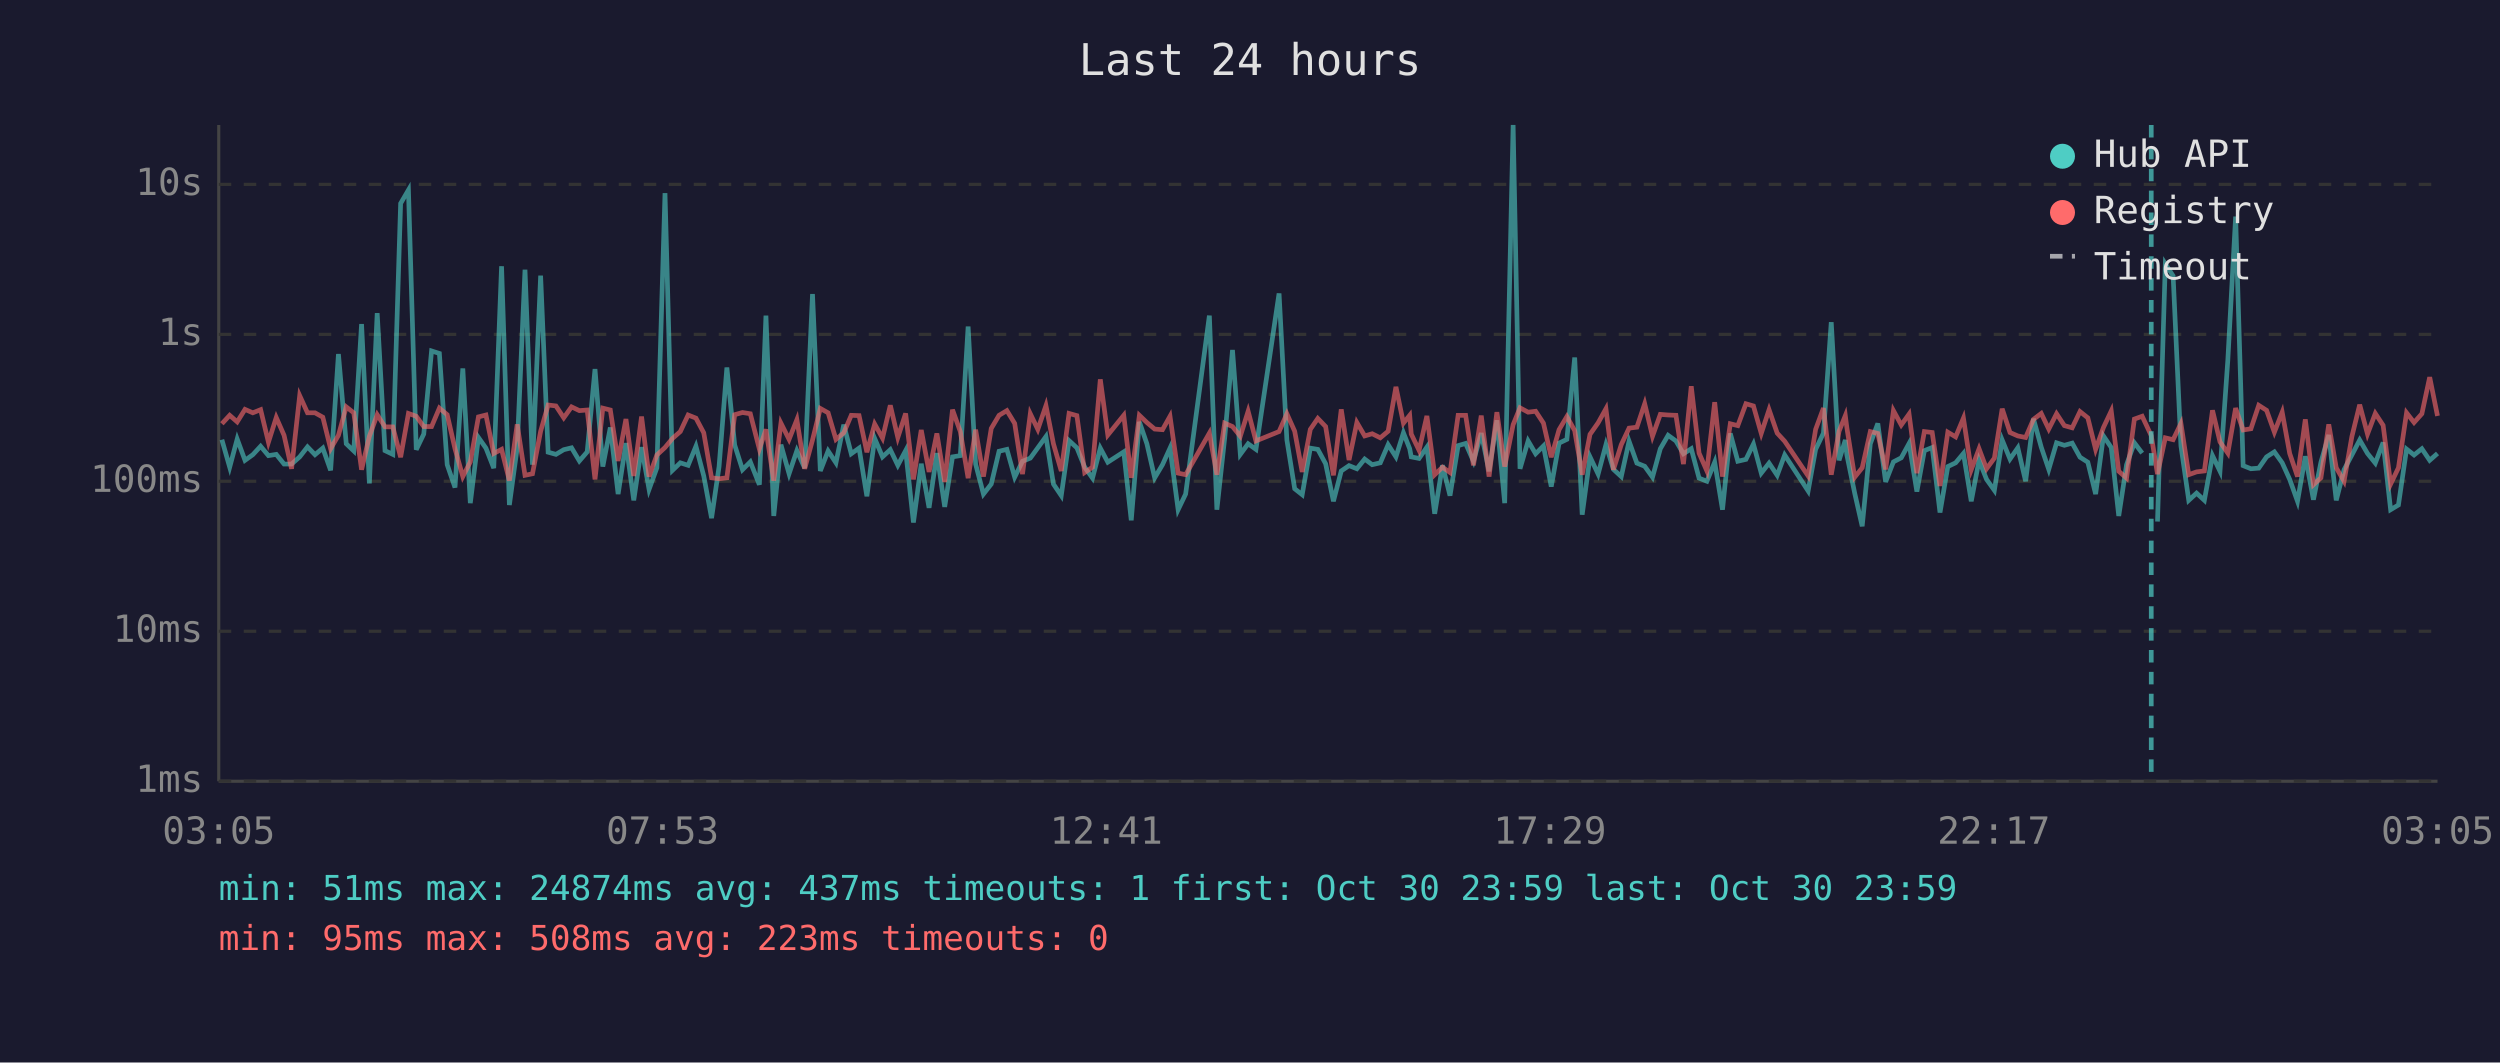
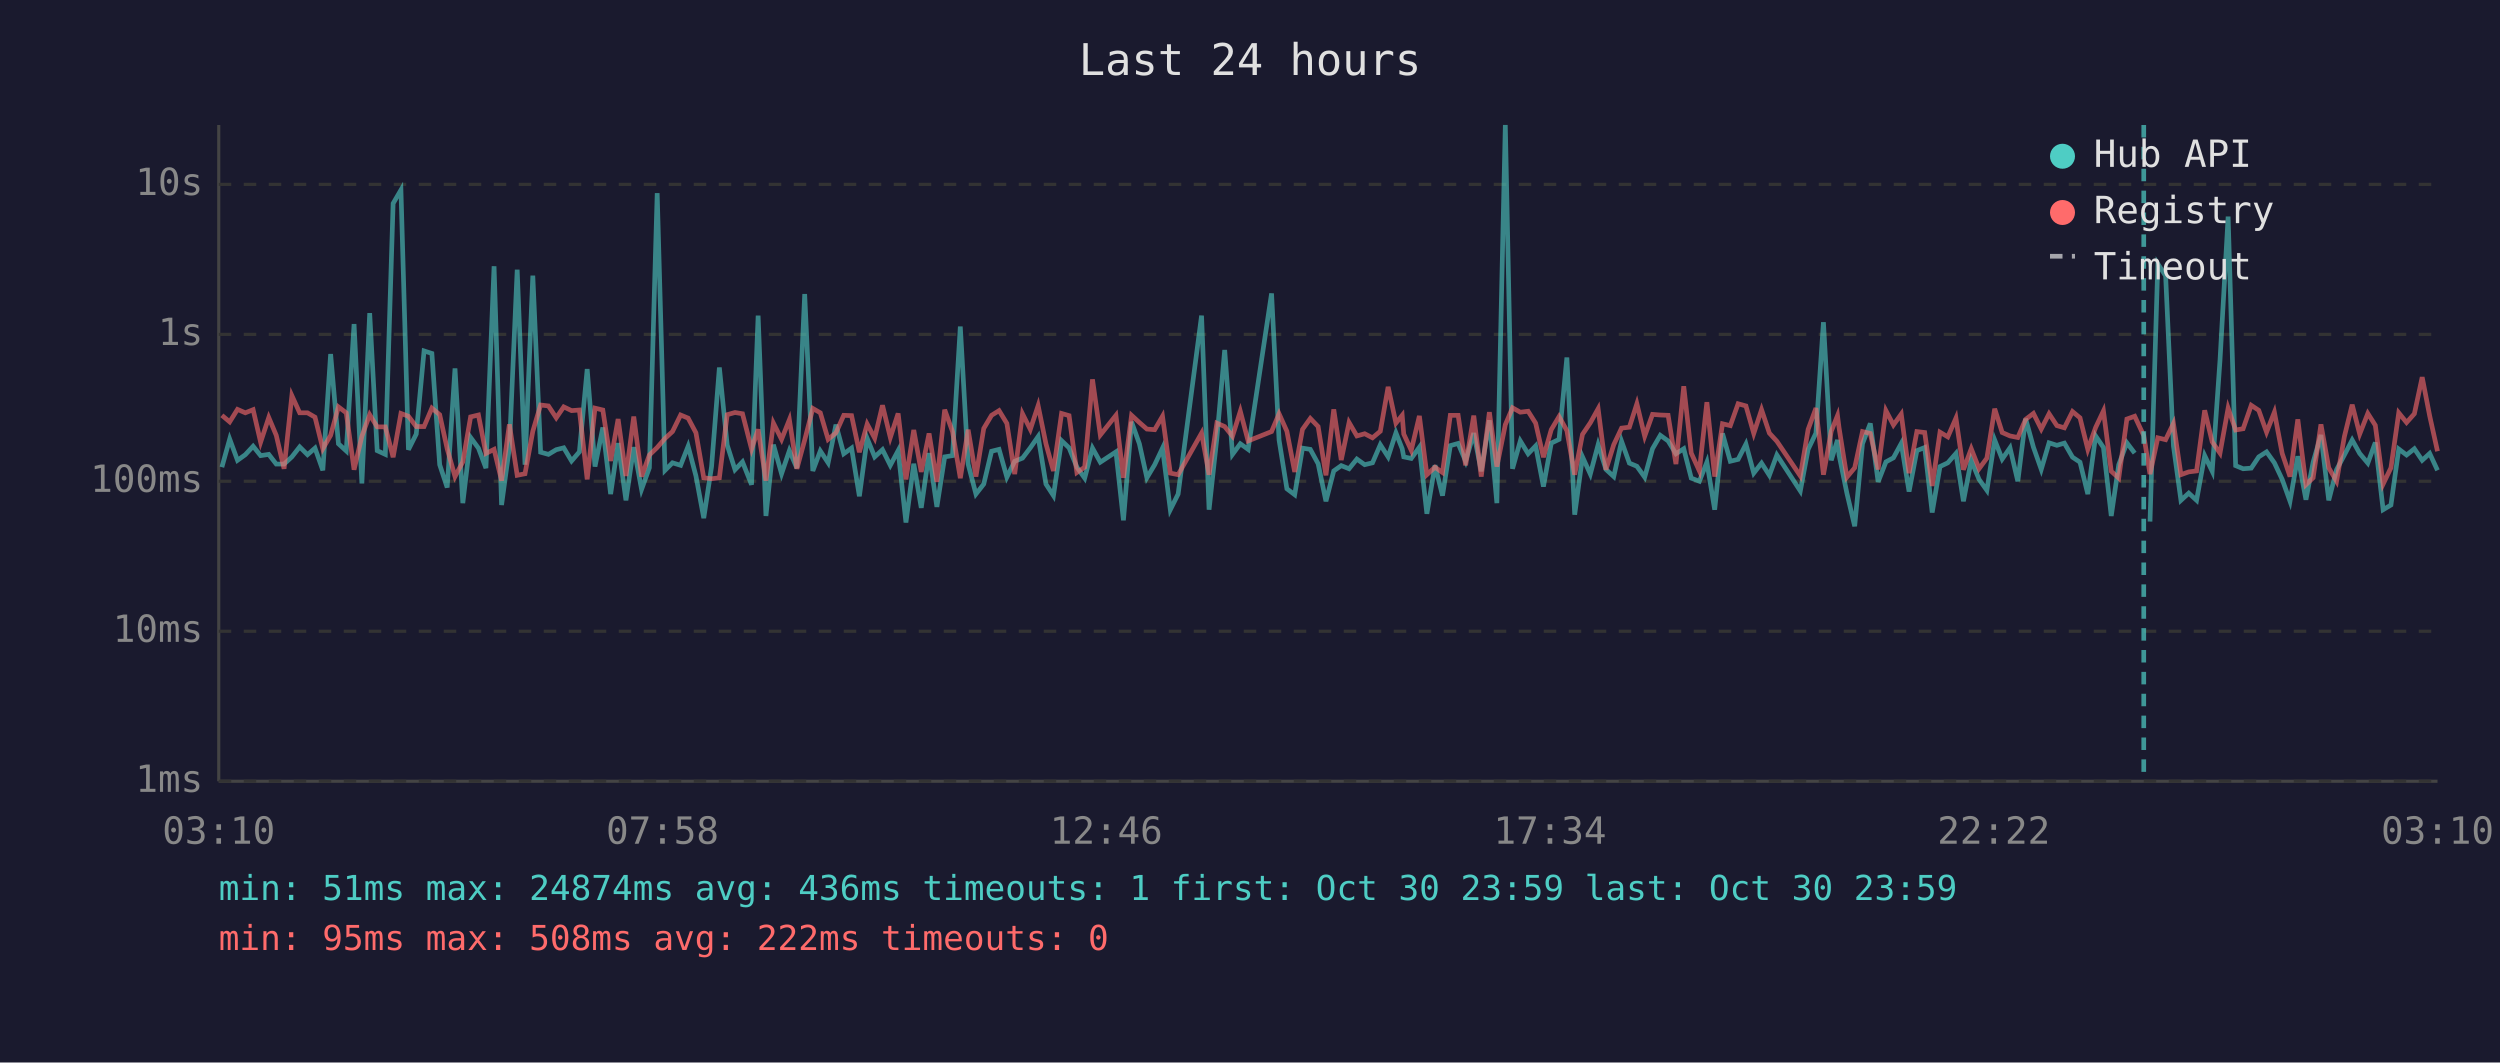
<svg xmlns="http://www.w3.org/2000/svg" viewBox="0 0 800 340" font-family="monospace" font-size="12">
  <rect width="800" height="340" fill="#1a1a2e" />
  <text x="400" y="24" fill="#e0e0e0" font-size="14" text-anchor="middle">Last 24 hours</text>
  <line x1="70" y1="40" x2="70" y2="250" stroke="#444" stroke-width="1" />
  <line x1="70" y1="250" x2="780" y2="250" stroke="#444" stroke-width="1" />
  <line x1="70" y1="250" x2="780" y2="250" stroke="#333" stroke-width="1" stroke-dasharray="4" />
  <text x="65" y="250" fill="#888" text-anchor="end" dominant-baseline="middle">1ms</text>
  <line x1="70" y1="202" x2="780" y2="202" stroke="#333" stroke-width="1" stroke-dasharray="4" />
  <text x="65" y="202" fill="#888" text-anchor="end" dominant-baseline="middle">10ms</text>
  <line x1="70" y1="154" x2="780" y2="154" stroke="#333" stroke-width="1" stroke-dasharray="4" />
  <text x="65" y="154" fill="#888" text-anchor="end" dominant-baseline="middle">100ms</text>
  <line x1="70" y1="107" x2="780" y2="107" stroke="#333" stroke-width="1" stroke-dasharray="4" />
  <text x="65" y="107" fill="#888" text-anchor="end" dominant-baseline="middle">1s</text>
  <line x1="70" y1="59" x2="780" y2="59" stroke="#333" stroke-width="1" stroke-dasharray="4" />
  <text x="65" y="59" fill="#888" text-anchor="end" dominant-baseline="middle">10s</text>
-   <text x="70" y="270" fill="#888" text-anchor="middle">03:05</text>
-   <text x="212" y="270" fill="#888" text-anchor="middle">07:53</text>
-   <text x="354" y="270" fill="#888" text-anchor="middle">12:41</text>
-   <text x="496" y="270" fill="#888" text-anchor="middle">17:29</text>
-   <text x="638" y="270" fill="#888" text-anchor="middle">22:17</text>
-   <text x="780" y="270" fill="#888" text-anchor="middle">03:05</text>
-   <polyline points="71.0,140.7 73.5,149.5 75.9,140.5 78.4,147.3 80.9,145.5 83.4,142.8 85.9,145.8 88.4,145.4 90.9,148.5 93.3,148.5 95.9,146.2 98.4,143.0 100.8,145.5 103.3,143.4 105.8,150.5 108.3,113.3 110.8,142.0 113.2,144.3 115.7,103.7 118.2,154.7 120.7,100.2 123.2,144.2 125.7,145.4 128.2,65.1 130.7,60.8 133.2,143.9 135.6,138.9 138.1,112.3 140.6,113.1 143.1,148.7 145.6,156.0 148.1,117.9 150.5,161.0 153.1,140.0 155.5,143.4 158.0,149.8 160.5,85.2 163.0,161.6 165.5,143.3 168.0,86.3 170.4,148.7 173.0,88.2 175.4,144.7 177.9,145.4 180.4,143.9 182.9,143.3 185.4,147.5 187.9,144.6 190.4,118.1 192.9,149.3 195.3,136.8 197.8,158.1 200.3,141.8 202.8,160.1 205.3,143.1 207.7,156.6 210.2,149.7 212.8,61.8 215.2,150.5 217.7,148.1 220.2,148.9 222.7,142.8 225.2,152.3 227.7,165.8 230.1,149.3 232.6,117.6 235.1,142.4 237.6,150.3 240.1,147.8 243.0,155.1 245.1,101.0 247.6,165.1 249.9,142.3 252.5,151.6 255.0,144.2 257.5,149.8 260.0,94.1 262.5,150.7 265.0,144.3 267.5,148.1 270.0,135.9 272.4,145.2 274.9,143.4 277.4,158.8 279.9,140.3 282.4,146.2 284.9,143.9 287.3,148.9 289.8,144.2 292.3,167.2 294.8,148.4 297.3,162.5 299.8,145.0 302.3,162.2 304.8,146.2 307.3,145.8 309.8,104.5 312.2,148.5 314.7,158.1 317.2,154.9 319.7,144.4 322.2,143.8 324.7,152.7 327.2,147.6 329.7,146.6 332.1,143.3 334.7,139.7 337.1,154.9 339.6,158.6 342.1,141.0 344.6,143.3 347.1,149.5 349.6,153.0 352.1,143.4 354.5,147.9 359.6,144.6 362.0,166.5 364.6,135.0 367.0,142.0 369.5,152.9 372.0,148.7 374.4,143.4 377.0,163.1 379.4,158.1 387.0,101.0 389.4,163.1 391.9,140.2 394.4,112.0 396.9,145.4 399.4,142.0 401.9,143.8 409.3,93.9 411.8,140.8 414.3,156.4 416.7,158.3 419.3,143.4 421.7,143.8 424.2,148.4 426.7,160.4 429.2,150.7 431.7,149.0 434.2,150.0 436.7,146.9 439.1,148.7 441.7,148.1 444.2,142.3 446.7,146.2 449.1,138.5 451.1,143.6 451.6,146.2 454.1,146.7 456.6,143.1 459.1,164.4 461.6,148.9 464.0,158.6 466.6,142.6 469.0,141.9 471.5,147.6 474.0,138.6 476.5,150.8 479.0,134.5 481.5,161.0 484.2,40.0 486.4,150.0 489.0,141.1 491.4,145.2 493.9,142.7 496.4,155.7 498.9,141.8 501.4,140.6 503.9,114.4 506.3,164.7 508.8,146.2 511.4,151.7 513.9,142.3 516.3,150.2 518.8,152.5 521.3,141.2 523.8,148.2 526.3,149.2 528.8,152.7 531.3,143.6 533.8,139.3 536.3,141.1 538.7,145.2 541.2,143.6 543.7,153.0 546.2,154.0 548.7,147.9 551.2,163.1 553.7,138.7 556.1,147.6 558.7,147.0 561.1,142.1 563.6,151.4 566.1,148.2 568.7,152.1 571.1,145.6 578.6,157.1 581.0,143.8 583.5,138.6 586.0,103.1 588.5,147.3 590.5,140.8 591.0,145.6 593.5,157.8 595.9,168.4 598.5,142.0 600.9,135.5 603.4,154.2 605.9,147.8 608.4,146.5 610.9,141.9 613.4,157.3 615.8,144.2 618.3,143.2 620.8,164.0 623.3,149.3 625.8,148.1 628.3,145.1 630.8,160.4 633.3,147.3 635.7,153.4 638.2,156.9 640.7,140.8 643.2,146.9 645.7,143.3 648.2,154.0 650.7,134.0 653.2,143.1 655.6,150.2 658.1,141.7 660.6,142.5 663.1,141.8 665.6,146.3 668.1,147.9 670.6,158.1 673.1,139.5 675.6,143.2 678.0,165.1 680.5,148.7 683.0,141.7 685.5,145.0" fill="none" stroke="#4ecdc4" stroke-width="1.5" opacity="0.6" />
-   <polyline points="690.4,166.9 692.9,84.4 695.4,88.3 697.9,142.7 700.4,160.1 702.9,157.8 705.4,160.1 708.0,145.8 710.4,150.8 712.9,115.3 715.4,69.3 717.8,149.0 720.3,150.0 722.8,149.8 725.3,146.2 727.8,144.6 730.3,148.1 732.7,153.4 735.2,160.4 737.7,146.0 740.3,159.9 742.7,147.9 745.2,139.2 747.6,160.1 750.1,150.3 752.6,145.6 755.1,140.8 757.6,145.1 760.1,148.2 762.6,141.6 765.0,163.1 767.5,161.6 770.1,143.7 772.5,145.6 775.0,143.6 777.5,147.3 780.0,145.1" fill="none" stroke="#4ecdc4" stroke-width="1.5" opacity="0.6" />
-   <polyline points="71.0,135.6 73.5,132.9 75.9,135.0 78.4,131.0 80.9,132.1 83.4,131.1 85.9,141.5 88.4,133.6 90.9,139.3 93.3,150.0 95.9,126.6 98.4,132.1 100.8,132.1 103.3,133.5 105.8,143.6 108.3,139.3 110.8,130.2 113.2,132.1 115.7,150.3 118.2,139.6 120.7,132.7 123.2,136.6 125.7,136.6 128.2,146.3 130.7,132.3 133.2,133.2 135.6,136.5 138.1,136.5 140.6,130.6 143.1,132.7 145.6,143.6 148.1,152.5 150.5,147.8 153.1,133.4 155.5,132.8 158.0,145.1 160.5,143.8 163.0,153.8 165.5,135.8 168.0,152.1 170.4,151.6 173.0,138.0 175.4,129.6 177.9,129.9 180.4,133.7 182.9,130.2 185.4,131.4 187.9,131.2 190.4,153.4 192.9,130.6 195.3,131.2 197.8,147.5 200.3,134.1 202.8,152.3 205.3,133.3 207.7,152.5 210.2,145.6 212.8,143.2 215.2,140.3 217.7,138.1 220.2,132.8 222.7,133.8 225.2,138.5 227.7,152.9 230.1,153.2 232.6,152.9 235.1,132.7 237.6,132.0 240.1,132.4 243.0,143.7 245.1,137.4 247.6,153.8 249.9,135.4 252.5,140.6 255.0,134.3 257.5,150.0 260.0,140.8 262.5,130.7 265.0,132.1 267.5,140.6 270.0,138.5 272.4,132.9 274.9,133.0 277.4,144.7 279.9,135.7 282.4,140.2 284.9,129.7 287.3,140.0 289.8,132.3 292.3,153.4 294.8,137.6 297.3,151.0 299.8,138.7 302.3,154.2 304.8,131.1 307.3,138.1 309.8,153.0 312.2,137.5 314.7,152.5 317.2,137.1 319.7,132.9 322.2,131.4 324.7,135.5 327.2,151.7 329.7,132.4 332.1,137.4 334.7,129.8 337.1,142.0 339.6,150.7 342.1,132.3 344.6,133.0 347.1,151.2 349.6,149.5 352.1,121.4 354.5,139.2 359.6,132.9 362.0,152.9 364.6,132.9 367.0,135.2 369.5,137.3 372.0,137.5 374.4,133.2 377.0,151.4 379.4,151.9 387.0,138.6 389.4,151.9 391.9,135.4 394.4,136.5 396.9,139.6 399.4,131.6 401.9,141.1 409.3,138.1 411.8,132.4 414.3,138.0 416.7,151.0 419.3,137.4 421.7,133.9 424.2,136.5 426.7,152.1 429.2,131.0 431.7,147.2 434.2,135.2 436.7,139.5 439.1,138.8 441.7,140.1 444.2,138.0 446.7,123.8 449.1,135.4 451.1,132.9 451.6,138.9 454.1,144.1 456.6,133.1 459.1,151.9 461.6,149.5 464.0,151.2 466.6,132.9 469.0,132.9 471.5,148.9 474.0,133.0 476.5,152.5 479.0,131.9 481.5,149.3 484.2,135.9 486.4,130.5 489.0,131.9 491.4,131.6 493.9,135.4 496.4,146.3 498.9,137.5 501.4,133.3 503.9,137.8 506.3,151.9 508.8,139.0 511.4,135.3 513.9,130.8 516.3,150.3 518.8,142.3 521.3,137.0 523.8,136.7 526.3,129.2 528.8,139.6 531.3,132.6 533.8,132.8 536.3,132.9 538.7,148.5 541.2,123.6 543.7,145.0 546.2,150.7 548.7,128.7 551.2,152.5 553.7,135.6 556.1,136.2 558.7,129.2 561.1,129.9 563.6,138.7 566.1,131.1 568.7,138.6 571.1,141.2 578.6,152.3 581.0,137.4 583.5,130.6 586.0,151.9 588.5,138.0 590.5,133.0 591.0,136.9 593.5,152.7 595.9,149.7 598.5,138.1 600.9,138.7 603.4,150.2 605.9,131.4 608.4,136.0 610.9,132.5 613.4,151.4 615.8,138.1 618.3,138.4 620.8,155.5 623.3,138.3 625.8,139.8 628.3,133.8 630.8,150.3 633.3,143.6 635.7,150.0 638.2,146.6 640.7,130.8 643.2,138.4 645.7,139.5 648.2,140.0 650.7,134.2 653.2,132.3 655.6,137.3 658.1,132.4 660.6,136.2 663.1,136.9 665.6,131.7 668.1,133.7 670.6,143.8 673.1,136.8 675.6,131.5 678.0,150.8 680.5,153.0 683.0,134.1 685.5,133.2 688.4,139.4 690.4,151.7 692.9,140.1 695.4,140.7 697.9,135.5 700.4,151.9 702.9,151.0 705.4,150.7 708.0,131.3 710.4,141.4 712.9,145.0 715.4,130.6 717.8,137.6 720.3,137.2 722.8,129.7 725.3,131.3 727.8,138.3 730.3,131.9 732.7,145.1 735.2,152.5 737.7,134.2 740.3,155.1 742.7,152.9 745.2,135.8 747.6,149.7 750.1,154.0 752.6,139.7 755.1,129.5 757.6,138.9 760.1,132.3 762.6,136.1 765.0,154.9 767.5,149.7 770.1,132.1 772.5,135.2 775.0,132.4 777.5,120.7 780.0,133.1" fill="none" stroke="#ff6b6b" stroke-width="1.5" opacity="0.6" />
-   <line x1="688.4" y1="40" x2="688.4" y2="250" stroke="#4ecdc4" stroke-width="1.5" stroke-dasharray="4,3" opacity="0.7" />
+   <text x="70" y="270" fill="#888" text-anchor="middle">03:10</text>
+   <text x="212" y="270" fill="#888" text-anchor="middle">07:58</text>
+   <text x="354" y="270" fill="#888" text-anchor="middle">12:46</text>
+   <text x="496" y="270" fill="#888" text-anchor="middle">17:34</text>
+   <text x="638" y="270" fill="#888" text-anchor="middle">22:22</text>
+   <text x="780" y="270" fill="#888" text-anchor="middle">03:10</text>
+   <polyline points="71.0,149.5 73.5,140.5 76.0,147.3 78.5,145.5 81.0,142.8 83.4,145.8 86.0,145.4 88.4,148.5 90.9,148.5 93.4,146.2 95.9,143.0 98.4,145.5 100.8,143.4 103.3,150.5 105.8,113.3 108.3,142.0 110.8,144.3 113.3,103.7 115.8,154.7 118.3,100.2 120.7,144.2 123.3,145.4 125.8,65.1 128.3,60.8 130.7,143.9 133.2,138.9 135.7,112.3 138.2,113.1 140.7,148.7 143.1,156.0 145.6,117.9 148.1,161.0 150.6,140.0 153.1,143.4 155.5,149.8 158.1,85.2 160.5,161.6 163.0,143.3 165.5,86.3 168.0,148.7 170.5,88.2 173.0,144.7 175.5,145.4 178.0,143.9 180.4,143.3 182.9,147.5 185.4,144.6 187.9,118.1 190.4,149.3 192.9,136.8 195.4,158.1 197.8,141.8 200.3,160.1 202.8,143.1 205.3,156.6 207.8,149.7 210.3,61.8 212.8,150.5 215.2,148.1 217.8,148.9 220.2,142.8 222.7,152.3 225.2,165.8 227.7,149.3 230.2,117.6 232.7,142.4 235.2,150.3 237.6,147.8 240.5,155.1 242.6,101.0 245.1,165.1 247.5,142.3 250.1,151.6 252.6,144.2 255.0,149.8 257.5,94.1 260.1,150.7 262.5,144.3 265.0,148.1 267.5,135.9 270.0,145.2 272.5,143.4 275.0,158.8 277.5,140.3 279.9,146.2 282.4,143.9 284.9,148.9 287.4,144.2 289.9,167.2 292.4,148.4 294.8,162.5 297.3,145.0 299.8,162.2 302.3,146.2 304.8,145.8 307.3,104.5 309.8,148.5 312.3,158.1 314.8,154.9 317.3,144.4 319.7,143.8 322.2,152.7 324.7,147.6 327.2,146.6 329.7,143.3 332.2,139.7 334.7,154.9 337.1,158.6 339.7,141.0 342.1,143.3 344.6,149.5 347.1,153.0 349.6,143.4 352.1,147.9 357.1,144.6 359.5,166.5 362.1,135.0 364.6,142.0 367.0,152.9 369.5,148.7 372.0,143.4 374.5,163.1 377.0,158.1 384.5,101.0 386.9,163.1 389.4,140.2 391.9,112.0 394.4,145.4 396.9,142.0 399.4,143.8 406.9,93.9 409.3,140.8 411.8,156.4 414.3,158.3 416.8,143.4 419.3,143.8 421.8,148.4 424.3,160.4 426.8,150.7 429.2,149.0 431.7,150.0 434.2,146.9 436.7,148.7 439.2,148.1 441.7,142.3 444.2,146.2 446.7,138.5 448.7,143.6 449.2,146.2 451.6,146.7 454.2,143.1 456.6,164.4 459.2,148.9 461.6,158.6 464.1,142.6 466.6,141.9 469.0,147.6 471.6,138.6 474.0,150.8 476.6,134.5 479.0,161.0 481.7,40.0 484.0,150.0 486.5,141.1 489.0,145.2 491.4,142.7 493.9,155.7 496.4,141.8 498.9,140.6 501.4,114.4 503.9,164.7 506.4,146.2 508.9,151.7 511.4,142.3 513.9,150.2 516.4,152.5 518.9,141.2 521.4,148.2 523.8,149.2 526.3,152.7 528.8,143.6 531.3,139.3 533.8,141.1 536.3,145.2 538.8,143.6 541.2,153.0 543.8,154.0 546.2,147.9 548.7,163.1 551.2,138.7 553.7,147.6 556.2,147.0 558.7,142.1 561.2,151.4 563.7,148.2 566.2,152.1 568.6,145.6 576.1,157.1 578.6,143.8 581.1,138.6 583.5,103.1 586.0,147.3 588.0,140.8 588.5,145.6 591.0,157.8 593.5,168.4 596.0,142.0 598.5,135.5 601.0,154.2 603.5,147.8 605.9,146.5 608.4,141.9 610.9,157.3 613.4,144.2 615.9,143.2 618.3,164.0 620.8,149.3 623.3,148.1 625.9,145.1 628.3,160.4 630.8,147.3 633.3,153.4 635.8,156.9 638.3,140.8 640.7,146.9 643.2,143.3 645.7,154.0 648.2,134.0 650.7,143.1 653.2,150.2 655.7,141.7 658.2,142.5 660.6,141.8 663.2,146.3 665.6,147.9 668.1,158.1 670.6,139.5 673.1,143.2 675.6,165.1 678.0,148.7 680.6,141.7 683.1,145.0" fill="none" stroke="#4ecdc4" stroke-width="1.5" opacity="0.6" />
+   <polyline points="688.0,166.9 690.5,84.4 693.0,88.3 695.5,142.7 697.9,160.1 700.4,157.8 702.9,160.1 705.5,145.8 707.9,150.8 710.4,115.3 713.0,69.3 715.4,149.0 717.8,150.0 720.4,149.8 722.8,146.2 725.3,144.6 727.8,148.1 730.3,153.4 732.8,160.4 735.3,146.0 737.9,159.9 740.2,147.9 742.7,139.2 745.2,160.1 747.7,150.3 750.2,145.6 752.7,140.8 755.1,145.1 757.7,148.2 760.1,141.6 762.6,163.1 765.1,161.6 767.6,143.7 770.1,145.6 772.6,143.6 775.1,147.3 777.5,145.1 780.0,150.5" fill="none" stroke="#4ecdc4" stroke-width="1.5" opacity="0.6" />
+   <polyline points="71.0,132.9 73.5,135.0 76.0,131.0 78.5,132.1 81.0,131.1 83.4,141.5 86.0,133.6 88.4,139.3 90.9,150.0 93.4,126.6 95.9,132.1 98.4,132.1 100.8,133.5 103.3,143.6 105.8,139.3 108.3,130.2 110.8,132.1 113.3,150.3 115.8,139.6 118.3,132.7 120.7,136.6 123.3,136.6 125.8,146.3 128.3,132.3 130.7,133.2 133.2,136.5 135.7,136.5 138.2,130.6 140.7,132.7 143.1,143.6 145.6,152.5 148.1,147.8 150.6,133.4 153.1,132.8 155.5,145.1 158.1,143.8 160.5,153.8 163.0,135.8 165.5,152.1 168.0,151.6 170.5,138.0 173.0,129.6 175.5,129.9 178.0,133.7 180.4,130.2 182.9,131.4 185.4,131.2 187.9,153.4 190.4,130.6 192.9,131.2 195.4,147.5 197.8,134.1 200.3,152.3 202.8,133.3 205.3,152.5 207.8,145.6 210.3,143.2 212.8,140.3 215.2,138.1 217.8,132.8 220.2,133.8 222.7,138.5 225.2,152.9 227.7,153.2 230.2,152.9 232.7,132.7 235.2,132.0 237.6,132.4 240.5,143.7 242.6,137.4 245.1,153.8 247.5,135.4 250.1,140.6 252.6,134.3 255.0,150.0 257.5,140.8 260.1,130.7 262.5,132.1 265.0,140.6 267.5,138.5 270.0,132.9 272.5,133.0 275.0,144.7 277.5,135.7 279.9,140.2 282.4,129.7 284.9,140.0 287.4,132.3 289.9,153.4 292.4,137.6 294.8,151.0 297.3,138.7 299.8,154.2 302.3,131.1 304.8,138.1 307.3,153.0 309.8,137.5 312.3,152.5 314.8,137.1 317.3,132.9 319.7,131.4 322.2,135.5 324.7,151.7 327.2,132.4 329.7,137.4 332.2,129.8 334.7,142.0 337.1,150.7 339.7,132.3 342.1,133.0 344.6,151.2 347.1,149.5 349.6,121.4 352.1,139.2 357.1,132.9 359.5,152.9 362.1,132.9 364.6,135.2 367.0,137.3 369.5,137.5 372.0,133.2 374.5,151.4 377.0,151.9 384.5,138.6 386.9,151.9 389.4,135.4 391.9,136.5 394.4,139.6 396.9,131.6 399.4,141.1 406.9,138.1 409.3,132.4 411.8,138.0 414.3,151.0 416.8,137.4 419.3,133.9 421.8,136.5 424.3,152.1 426.8,131.0 429.2,147.2 431.7,135.2 434.2,139.5 436.7,138.8 439.2,140.1 441.7,138.0 444.2,123.8 446.7,135.4 448.7,132.9 449.2,138.9 451.6,144.1 454.2,133.1 456.6,151.9 459.2,149.5 461.6,151.2 464.1,132.9 466.6,132.9 469.0,148.9 471.6,133.0 474.0,152.5 476.6,131.9 479.0,149.3 481.7,135.9 484.0,130.5 486.5,131.9 489.0,131.6 491.4,135.4 493.9,146.3 496.4,137.5 498.9,133.3 501.4,137.8 503.9,151.9 506.4,139.0 508.9,135.3 511.4,130.8 513.9,150.3 516.4,142.3 518.9,137.0 521.4,136.7 523.8,129.2 526.3,139.6 528.8,132.6 531.3,132.8 533.8,132.9 536.3,148.5 538.8,123.6 541.2,145.0 543.8,150.7 546.2,128.7 548.7,152.5 551.2,135.6 553.7,136.2 556.2,129.2 558.7,129.9 561.2,138.7 563.7,131.1 566.2,138.6 568.6,141.2 576.1,152.3 578.6,137.4 581.1,130.6 583.5,151.9 586.0,138.0 588.0,133.0 588.5,136.9 591.0,152.7 593.5,149.7 596.0,138.1 598.5,138.7 601.0,150.2 603.5,131.4 605.9,136.0 608.4,132.5 610.9,151.4 613.4,138.1 615.9,138.4 618.3,155.5 620.8,138.3 623.3,139.8 625.9,133.8 628.3,150.3 630.8,143.6 633.3,150.0 635.8,146.6 638.3,130.8 640.7,138.4 643.2,139.5 645.7,140.0 648.2,134.2 650.7,132.3 653.2,137.3 655.7,132.4 658.2,136.2 660.6,136.9 663.2,131.7 665.6,133.7 668.1,143.8 670.6,136.8 673.1,131.5 675.6,150.8 678.0,153.0 680.6,134.1 683.1,133.2 686.0,139.4 688.0,151.7 690.5,140.1 693.0,140.7 695.5,135.5 697.9,151.9 700.4,151.0 702.9,150.7 705.5,131.3 707.9,141.4 710.4,145.0 713.0,130.6 715.4,137.6 717.8,137.2 720.4,129.7 722.8,131.3 725.3,138.3 727.8,131.9 730.3,145.1 732.8,152.5 735.3,134.2 737.9,155.1 740.2,152.9 742.7,135.8 745.2,149.7 747.7,154.0 750.2,139.7 752.7,129.5 755.1,138.9 757.7,132.3 760.1,136.1 762.6,154.9 765.1,149.7 767.6,132.1 770.1,135.2 772.6,132.4 775.1,120.7 777.5,133.1 780.0,144.4" fill="none" stroke="#ff6b6b" stroke-width="1.5" opacity="0.6" />
+   <line x1="686.0" y1="40" x2="686.0" y2="250" stroke="#4ecdc4" stroke-width="1.5" stroke-dasharray="4,3" opacity="0.7" />
  <circle cx="660" cy="50" r="4" fill="#4ecdc4" />
  <text x="670" y="50" fill="#e0e0e0" dominant-baseline="middle">Hub API</text>
  <circle cx="660" cy="68" r="4" fill="#ff6b6b" />
  <text x="670" y="68" fill="#e0e0e0" dominant-baseline="middle">Registry</text>
  <line x1="656" y1="82" x2="664" y2="82" stroke="#e0e0e0" stroke-width="1.5" stroke-dasharray="4,3" opacity="0.7" />
  <text x="670" y="86" fill="#e0e0e0" dominant-baseline="middle">Timeout</text>
-   <text x="70" y="288" fill="#4ecdc4" font-size="11">min: 51ms  max: 24874ms  avg: 437ms  timeouts: 1  first: Oct 30 23:59  last: Oct 30 23:59</text>
-   <text x="70" y="304" fill="#ff6b6b" font-size="11">min: 95ms  max: 508ms  avg: 223ms  timeouts: 0</text>
+   <text x="70" y="288" fill="#4ecdc4" font-size="11">min: 51ms  max: 24874ms  avg: 436ms  timeouts: 1  first: Oct 30 23:59  last: Oct 30 23:59</text>
+   <text x="70" y="304" fill="#ff6b6b" font-size="11">min: 95ms  max: 508ms  avg: 222ms  timeouts: 0</text>
</svg>
